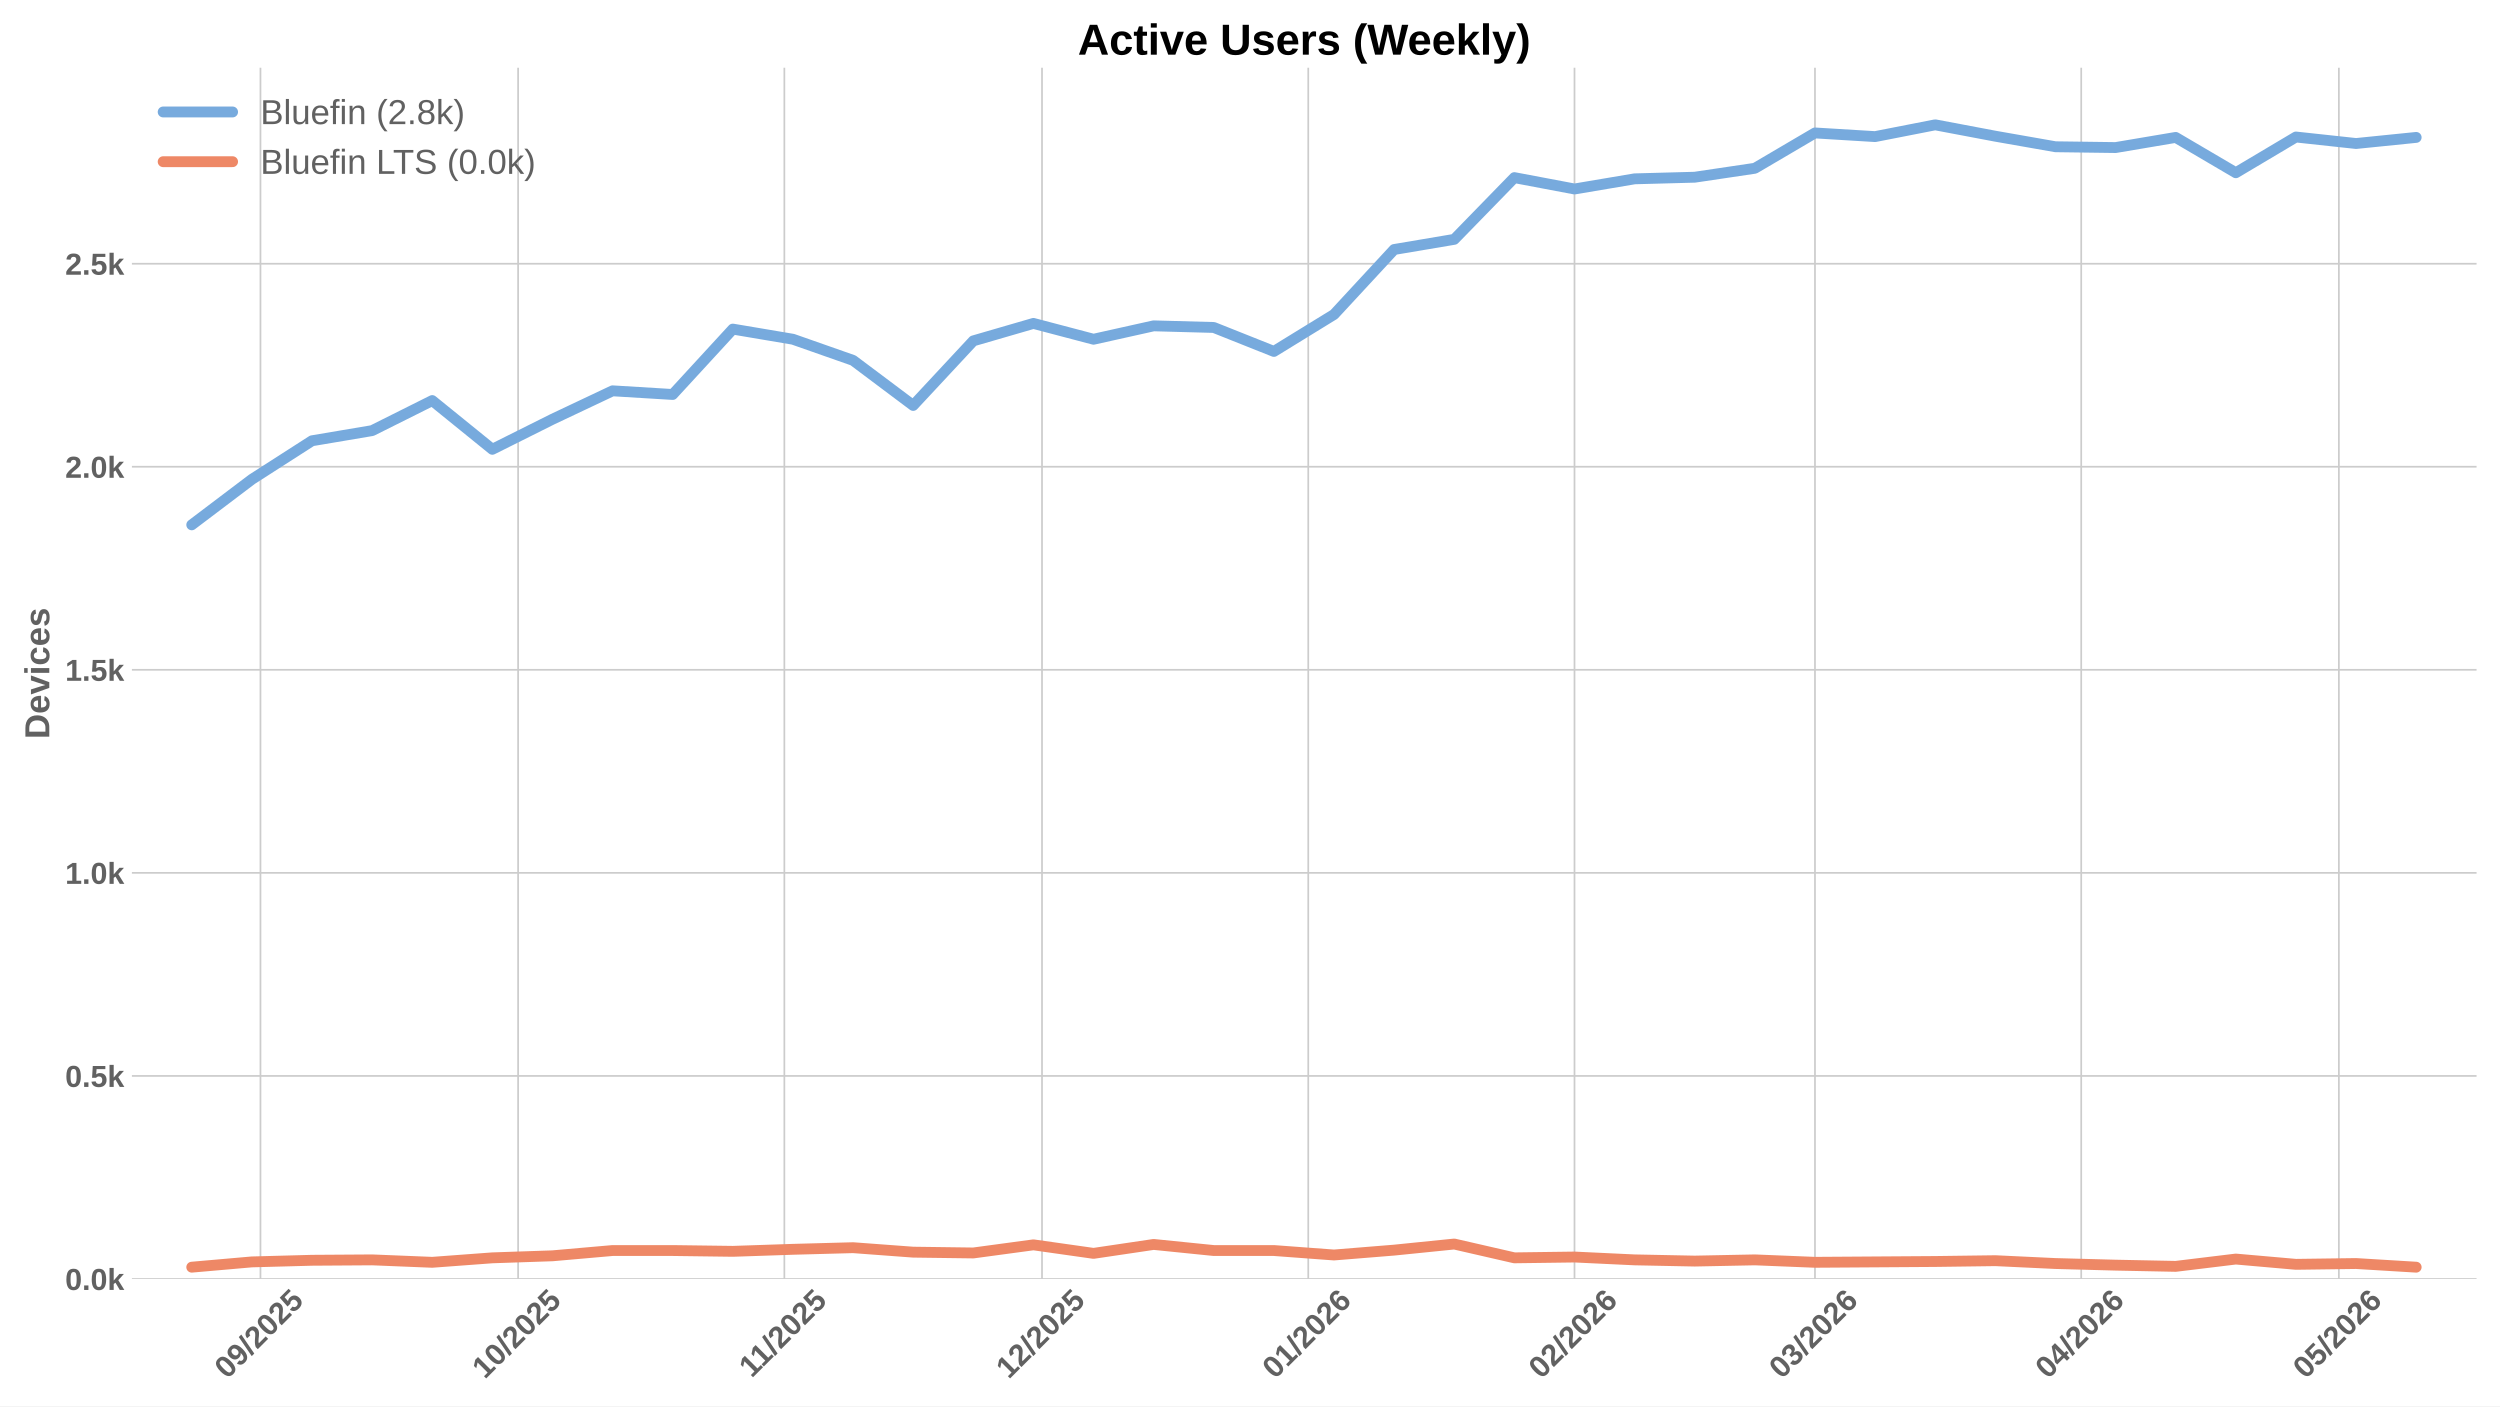
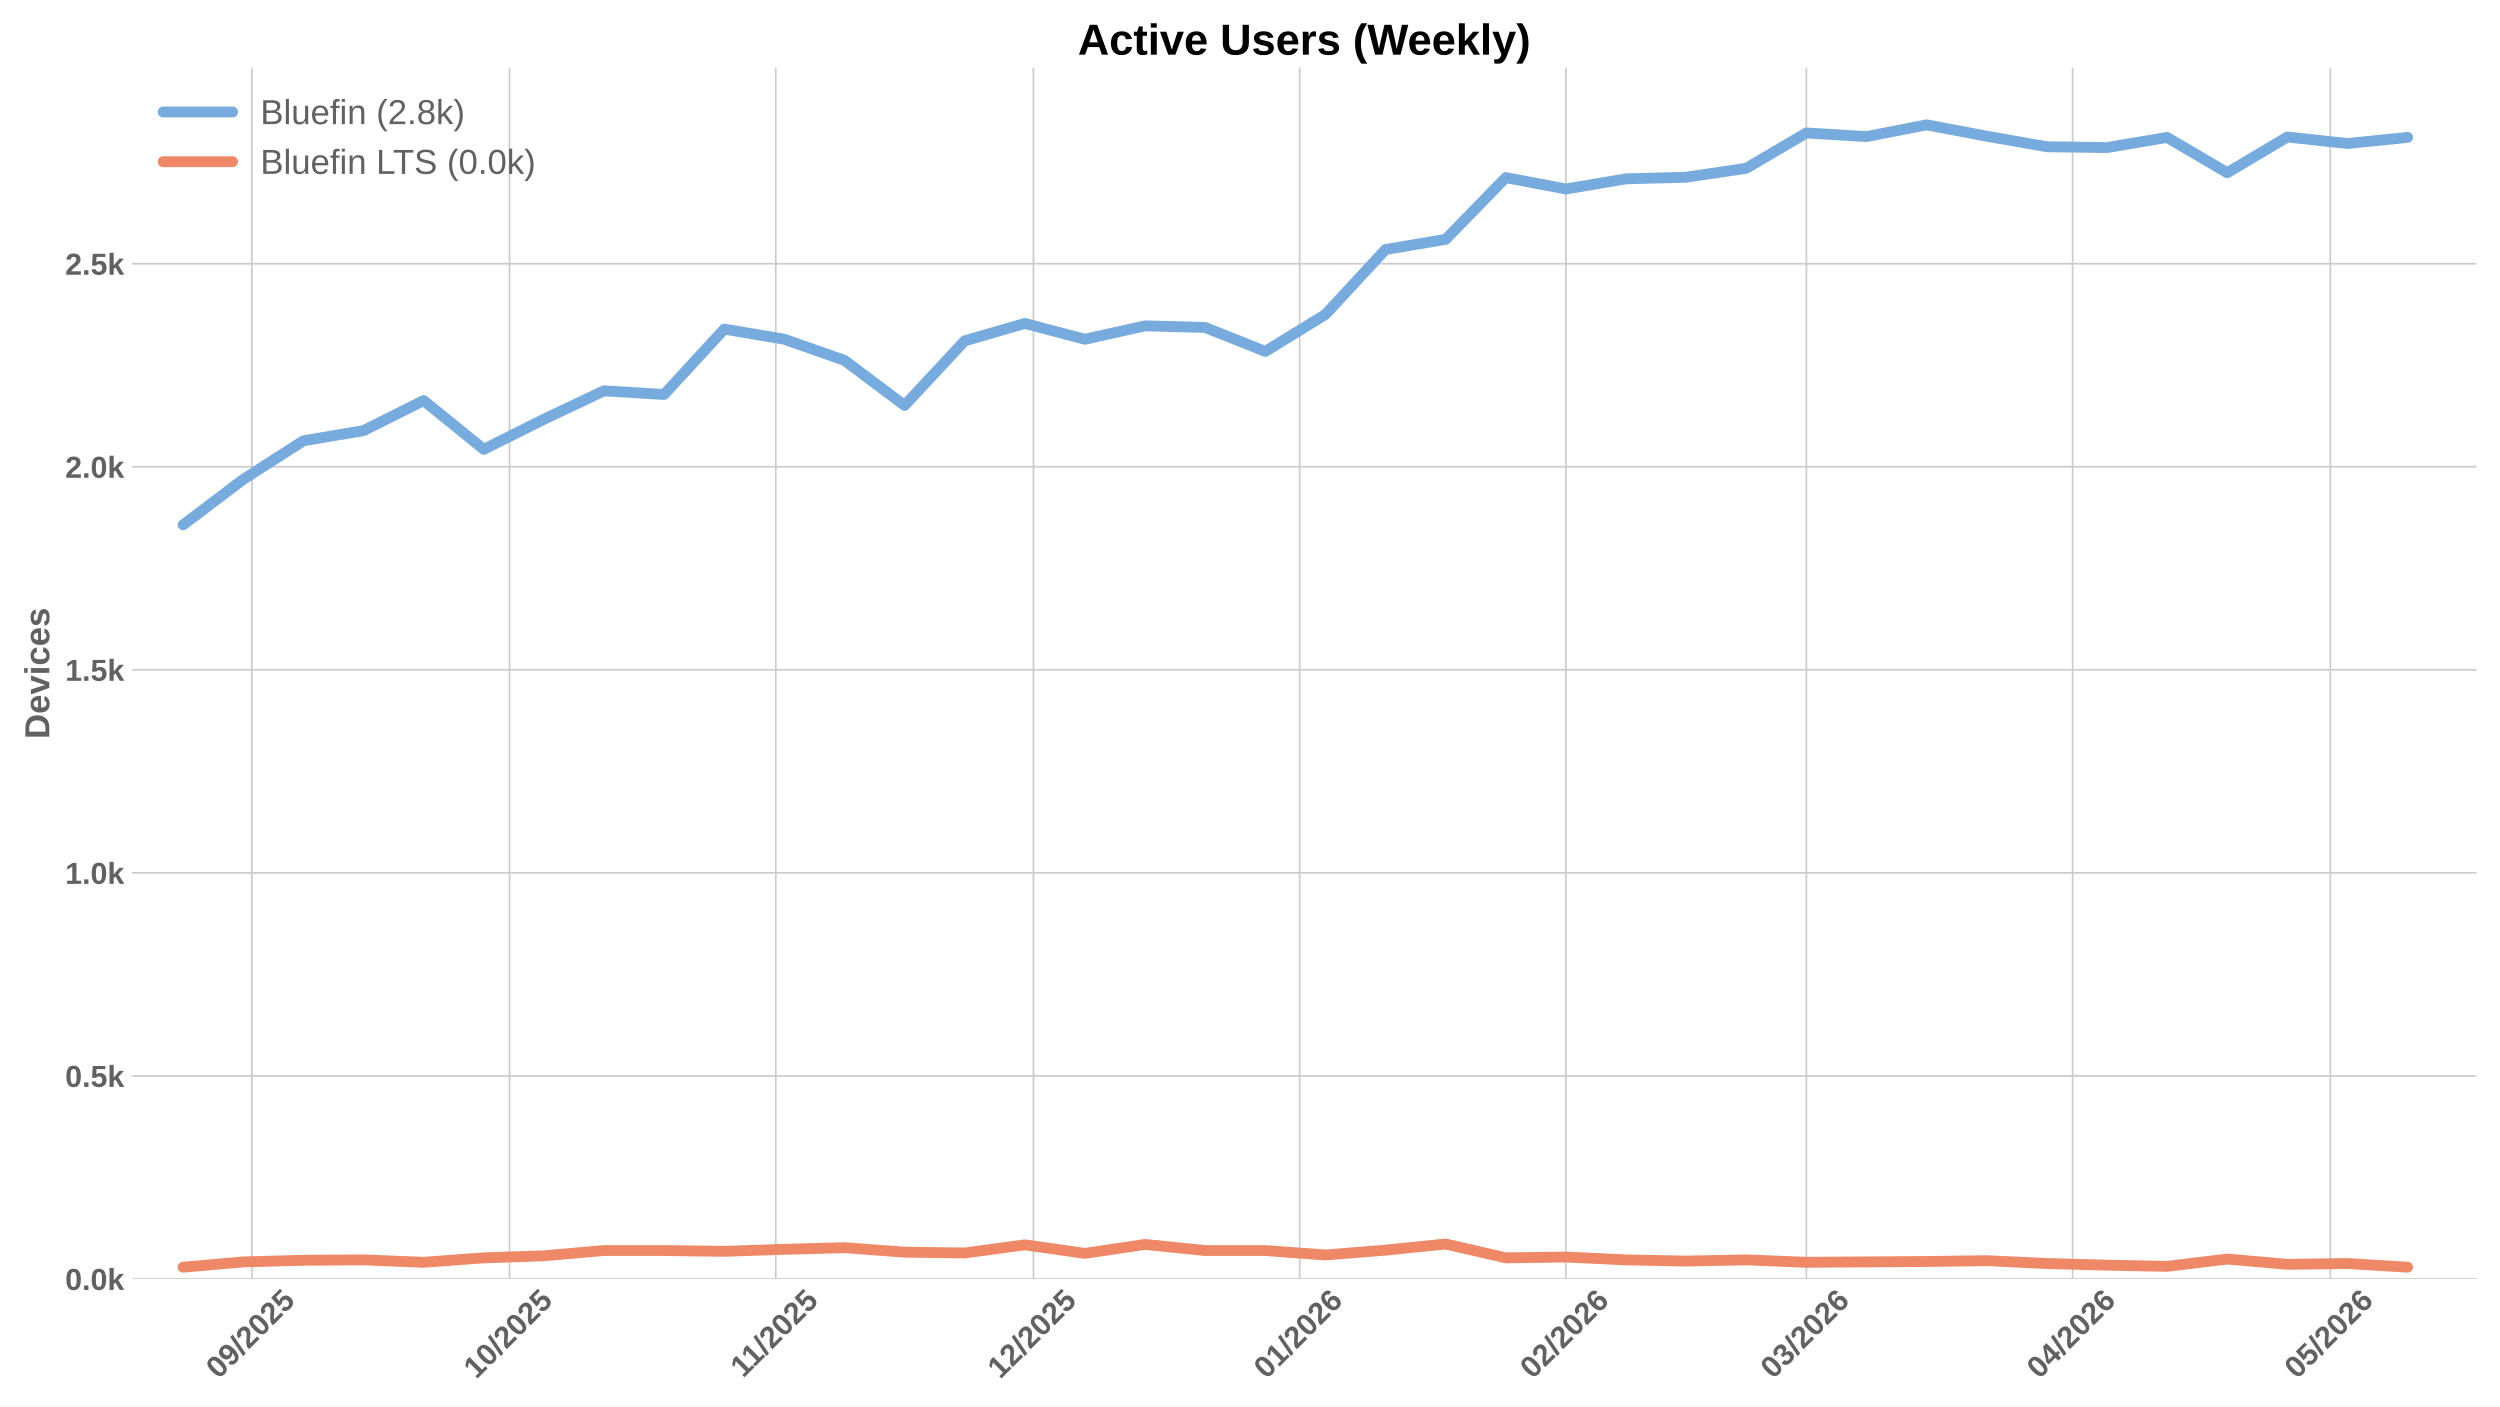
<svg xmlns="http://www.w3.org/2000/svg" xmlns:xlink="http://www.w3.org/1999/xlink" width="1152pt" height="648pt" viewBox="0 0 1152 648" version="1.1">
  <defs>
    <style type="text/css">*{stroke-linejoin: round; stroke-linecap: butt}</style>
  </defs>
  <g id="figure_1">
    <g id="patch_1">
      <path d="M 0 648  L 1152 648  L 1152 0  L 0 0  z " style="fill: #ffffff" />
    </g>
    <g id="axes_1">
      <g id="patch_2">
        <path d="M 60.78 589.343  L 1141.2 589.343  L 1141.2 31.2  L 60.78 31.2  z " style="fill: #ffffff" />
      </g>
      <g id="matplotlib.axis_1">
        <g id="xtick_1">
          <g id="line2d_1">
-             <path d="M 120.018 589.343  L 120.018 31.2  " clip-path="url(#p041d162843)" style="fill: none; stroke: #cccccc; stroke-width: 0.8; stroke-linecap: round" />
+             <path d="M 116.059 589.343  L 116.059 31.2  " clip-path="url(#p33d9f0660b)" style="fill: none; stroke: #cccccc; stroke-width: 0.8; stroke-linecap: round" />
          </g>
          <g id="line2d_2" />
          <g id="text_1">
-             <g style="fill: #616161" transform="translate(104.6873 635.7977) rotate(-45) scale(0.14 -0.14)">
+             <g style="fill: #616161" transform="translate(100.7287 635.7977) rotate(-45) scale(0.14 -0.14)">
              <defs>
                <path id="LiberationSans-Bold-30" d="M 3297 2203  Q 3297 1088 2914 512  Q 2531 -63 1766 -63  Q 253 -63 253 2203  Q 253 2994 418 3494  Q 584 3994 915 4231  Q 1247 4469 1791 4469  Q 2572 4469 2934 3903  Q 3297 3338 3297 2203  z M 2416 2203  Q 2416 2813 2356 3150  Q 2297 3488 2165 3634  Q 2034 3781 1784 3781  Q 1519 3781 1383 3632  Q 1247 3484 1189 3148  Q 1131 2813 1131 2203  Q 1131 1600 1192 1261  Q 1253 922 1386 775  Q 1519 628 1772 628  Q 2022 628 2158 783  Q 2294 938 2355 1278  Q 2416 1619 2416 2203  z " transform="scale(0.015625)" />
                <path id="LiberationSans-Bold-39" d="M 3322 2272  Q 3322 1100 2894 518  Q 2466 -63 1678 -63  Q 1097 -63 767 185  Q 438 434 300 972  L 1125 1088  Q 1247 628 1688 628  Q 2056 628 2254 981  Q 2453 1334 2459 2028  Q 2341 1794 2070 1661  Q 1800 1528 1488 1528  Q 906 1528 564 1923  Q 222 2319 222 2994  Q 222 3688 623 4078  Q 1025 4469 1759 4469  Q 2550 4469 2936 3920  Q 3322 3372 3322 2272  z M 2394 2888  Q 2394 3297 2214 3539  Q 2034 3781 1738 3781  Q 1447 3781 1280 3570  Q 1113 3359 1113 2988  Q 1113 2622 1278 2401  Q 1444 2181 1741 2181  Q 2022 2181 2208 2373  Q 2394 2566 2394 2888  z " transform="scale(0.015625)" />
                <path id="LiberationSans-Bold-2f" d="M 63 -128  L 972 4638  L 1716 4638  L 822 -128  L 63 -128  z " transform="scale(0.015625)" />
                <path id="LiberationSans-Bold-32" d="M 222 0  L 222 609  Q 394 988 711 1347  Q 1028 1706 1509 2097  Q 1972 2472 2158 2715  Q 2344 2959 2344 3194  Q 2344 3769 1766 3769  Q 1484 3769 1336 3617  Q 1188 3466 1144 3163  L 259 3213  Q 334 3825 717 4147  Q 1100 4469 1759 4469  Q 2472 4469 2853 4144  Q 3234 3819 3234 3231  Q 3234 2922 3112 2672  Q 2991 2422 2800 2211  Q 2609 2000 2376 1815  Q 2144 1631 1925 1456  Q 1706 1281 1526 1103  Q 1347 925 1259 722  L 3303 722  L 3303 0  L 222 0  z " transform="scale(0.015625)" />
                <path id="LiberationSans-Bold-35" d="M 3381 1466  Q 3381 766 2945 351  Q 2509 -63 1750 -63  Q 1088 -63 689 235  Q 291 534 197 1100  L 1075 1172  Q 1144 891 1319 762  Q 1494 634 1759 634  Q 2088 634 2283 843  Q 2478 1053 2478 1447  Q 2478 1794 2293 2001  Q 2109 2209 1778 2209  Q 1413 2209 1181 1925  L 325 1925  L 478 4403  L 3125 4403  L 3125 3750  L 1275 3750  L 1203 2638  Q 1522 2919 2000 2919  Q 2628 2919 3004 2528  Q 3381 2138 3381 1466  z " transform="scale(0.015625)" />
              </defs>
              <use xlink:href="#LiberationSans-Bold-30" />
              <use xlink:href="#LiberationSans-Bold-39" transform="translate(55.61523 0)" />
              <use xlink:href="#LiberationSans-Bold-2f" transform="translate(111.2305 0)" />
              <use xlink:href="#LiberationSans-Bold-32" transform="translate(139.0137 0)" />
              <use xlink:href="#LiberationSans-Bold-30" transform="translate(194.6289 0)" />
              <use xlink:href="#LiberationSans-Bold-32" transform="translate(250.2441 0)" />
              <use xlink:href="#LiberationSans-Bold-35" transform="translate(305.8594 0)" />
            </g>
          </g>
        </g>
        <g id="xtick_2">
          <g id="line2d_3">
-             <path d="M 238.745 589.343  L 238.745 31.2  " clip-path="url(#p041d162843)" style="fill: none; stroke: #cccccc; stroke-width: 0.8; stroke-linecap: round" />
+             <path d="M 234.786 589.343  L 234.786 31.2  " clip-path="url(#p33d9f0660b)" style="fill: none; stroke: #cccccc; stroke-width: 0.8; stroke-linecap: round" />
          </g>
          <g id="line2d_4" />
          <g id="text_2">
-             <g style="fill: #616161" transform="translate(223.4148 635.7977) rotate(-45) scale(0.14 -0.14)">
+             <g style="fill: #616161" transform="translate(219.4562 635.7977) rotate(-45) scale(0.14 -0.14)">
              <defs>
                <path id="LiberationSans-Bold-31" d="M 403 0  L 403 653  L 1494 653  L 1494 3656  L 438 2997  L 438 3688  L 1541 4403  L 2372 4403  L 2372 653  L 3381 653  L 3381 0  L 403 0  z " transform="scale(0.015625)" />
              </defs>
              <use xlink:href="#LiberationSans-Bold-31" />
              <use xlink:href="#LiberationSans-Bold-30" transform="translate(55.61523 0)" />
              <use xlink:href="#LiberationSans-Bold-2f" transform="translate(111.2305 0)" />
              <use xlink:href="#LiberationSans-Bold-32" transform="translate(139.0137 0)" />
              <use xlink:href="#LiberationSans-Bold-30" transform="translate(194.6289 0)" />
              <use xlink:href="#LiberationSans-Bold-32" transform="translate(250.2441 0)" />
              <use xlink:href="#LiberationSans-Bold-35" transform="translate(305.8594 0)" />
            </g>
          </g>
        </g>
        <g id="xtick_3">
          <g id="line2d_5">
-             <path d="M 361.43 589.343  L 361.43 31.2  " clip-path="url(#p041d162843)" style="fill: none; stroke: #cccccc; stroke-width: 0.8; stroke-linecap: round" />
+             <path d="M 357.472 589.343  L 357.472 31.2  " clip-path="url(#p33d9f0660b)" style="fill: none; stroke: #cccccc; stroke-width: 0.8; stroke-linecap: round" />
          </g>
          <g id="line2d_6" />
          <g id="text_3">
-             <g style="fill: #616161" transform="translate(346.3721 635.2532) rotate(-45) scale(0.14 -0.14)">
+             <g style="fill: #616161" transform="translate(342.4135 635.2532) rotate(-45) scale(0.14 -0.14)">
              <use xlink:href="#LiberationSans-Bold-31" />
              <use xlink:href="#LiberationSans-Bold-31" transform="translate(50.11523 0)" />
              <use xlink:href="#LiberationSans-Bold-2f" transform="translate(105.7305 0)" />
              <use xlink:href="#LiberationSans-Bold-32" transform="translate(133.5137 0)" />
              <use xlink:href="#LiberationSans-Bold-30" transform="translate(189.1289 0)" />
              <use xlink:href="#LiberationSans-Bold-32" transform="translate(244.7441 0)" />
              <use xlink:href="#LiberationSans-Bold-35" transform="translate(300.3594 0)" />
            </g>
          </g>
        </g>
        <g id="xtick_4">
          <g id="line2d_7">
-             <path d="M 480.158 589.343  L 480.158 31.2  " clip-path="url(#p041d162843)" style="fill: none; stroke: #cccccc; stroke-width: 0.8; stroke-linecap: round" />
+             <path d="M 476.199 589.343  L 476.199 31.2  " clip-path="url(#p33d9f0660b)" style="fill: none; stroke: #cccccc; stroke-width: 0.8; stroke-linecap: round" />
          </g>
          <g id="line2d_8" />
          <g id="text_4">
-             <g style="fill: #616161" transform="translate(464.8273 635.7977) rotate(-45) scale(0.14 -0.14)">
+             <g style="fill: #616161" transform="translate(460.8687 635.7977) rotate(-45) scale(0.14 -0.14)">
              <use xlink:href="#LiberationSans-Bold-31" />
              <use xlink:href="#LiberationSans-Bold-32" transform="translate(55.61523 0)" />
              <use xlink:href="#LiberationSans-Bold-2f" transform="translate(111.2305 0)" />
              <use xlink:href="#LiberationSans-Bold-32" transform="translate(139.0137 0)" />
              <use xlink:href="#LiberationSans-Bold-30" transform="translate(194.6289 0)" />
              <use xlink:href="#LiberationSans-Bold-32" transform="translate(250.2441 0)" />
              <use xlink:href="#LiberationSans-Bold-35" transform="translate(305.8594 0)" />
            </g>
          </g>
        </g>
        <g id="xtick_5">
          <g id="line2d_9">
-             <path d="M 602.843 589.343  L 602.843 31.2  " clip-path="url(#p041d162843)" style="fill: none; stroke: #cccccc; stroke-width: 0.8; stroke-linecap: round" />
+             <path d="M 598.884 589.343  L 598.884 31.2  " clip-path="url(#p33d9f0660b)" style="fill: none; stroke: #cccccc; stroke-width: 0.8; stroke-linecap: round" />
          </g>
          <g id="line2d_10" />
          <g id="text_5">
-             <g style="fill: #616161" transform="translate(587.5124 635.7977) rotate(-45) scale(0.14 -0.14)">
+             <g style="fill: #616161" transform="translate(583.5538 635.7977) rotate(-45) scale(0.14 -0.14)">
              <defs>
                <path id="LiberationSans-Bold-36" d="M 3328 1441  Q 3328 738 2934 337  Q 2541 -63 1847 -63  Q 1069 -63 651 482  Q 234 1028 234 2100  Q 234 3278 657 3873  Q 1081 4469 1869 4469  Q 2428 4469 2751 4222  Q 3075 3975 3209 3456  L 2381 3341  Q 2263 3775 1850 3775  Q 1497 3775 1295 3422  Q 1094 3069 1094 2350  Q 1234 2584 1484 2709  Q 1734 2834 2050 2834  Q 2641 2834 2984 2459  Q 3328 2084 3328 1441  z M 2447 1416  Q 2447 1791 2273 1989  Q 2100 2188 1797 2188  Q 1506 2188 1331 2002  Q 1156 1816 1156 1509  Q 1156 1125 1339 873  Q 1522 622 1819 622  Q 2116 622 2281 833  Q 2447 1044 2447 1416  z " transform="scale(0.015625)" />
              </defs>
              <use xlink:href="#LiberationSans-Bold-30" />
              <use xlink:href="#LiberationSans-Bold-31" transform="translate(55.61523 0)" />
              <use xlink:href="#LiberationSans-Bold-2f" transform="translate(111.2305 0)" />
              <use xlink:href="#LiberationSans-Bold-32" transform="translate(139.0137 0)" />
              <use xlink:href="#LiberationSans-Bold-30" transform="translate(194.6289 0)" />
              <use xlink:href="#LiberationSans-Bold-32" transform="translate(250.2441 0)" />
              <use xlink:href="#LiberationSans-Bold-36" transform="translate(305.8594 0)" />
            </g>
          </g>
        </g>
        <g id="xtick_6">
          <g id="line2d_11">
-             <path d="M 725.528 589.343  L 725.528 31.2  " clip-path="url(#p041d162843)" style="fill: none; stroke: #cccccc; stroke-width: 0.8; stroke-linecap: round" />
+             <path d="M 721.569 589.343  L 721.569 31.2  " clip-path="url(#p33d9f0660b)" style="fill: none; stroke: #cccccc; stroke-width: 0.8; stroke-linecap: round" />
          </g>
          <g id="line2d_12" />
          <g id="text_6">
-             <g style="fill: #616161" transform="translate(710.1974 635.7977) rotate(-45) scale(0.14 -0.14)">
+             <g style="fill: #616161" transform="translate(706.2388 635.7977) rotate(-45) scale(0.14 -0.14)">
              <use xlink:href="#LiberationSans-Bold-30" />
              <use xlink:href="#LiberationSans-Bold-32" transform="translate(55.61523 0)" />
              <use xlink:href="#LiberationSans-Bold-2f" transform="translate(111.2305 0)" />
              <use xlink:href="#LiberationSans-Bold-32" transform="translate(139.0137 0)" />
              <use xlink:href="#LiberationSans-Bold-30" transform="translate(194.6289 0)" />
              <use xlink:href="#LiberationSans-Bold-32" transform="translate(250.2441 0)" />
              <use xlink:href="#LiberationSans-Bold-36" transform="translate(305.8594 0)" />
            </g>
          </g>
        </g>
        <g id="xtick_7">
          <g id="line2d_13">
-             <path d="M 836.34 589.343  L 836.34 31.2  " clip-path="url(#p041d162843)" style="fill: none; stroke: #cccccc; stroke-width: 0.8; stroke-linecap: round" />
+             <path d="M 832.381 589.343  L 832.381 31.2  " clip-path="url(#p33d9f0660b)" style="fill: none; stroke: #cccccc; stroke-width: 0.8; stroke-linecap: round" />
          </g>
          <g id="line2d_14" />
          <g id="text_7">
-             <g style="fill: #616161" transform="translate(821.0097 635.7977) rotate(-45) scale(0.14 -0.14)">
+             <g style="fill: #616161" transform="translate(817.0511 635.7977) rotate(-45) scale(0.14 -0.14)">
              <defs>
                <path id="LiberationSans-Bold-33" d="M 3328 1222  Q 3328 603 2922 265  Q 2516 -72 1766 -72  Q 1056 -72 637 254  Q 219 581 147 1197  L 1041 1275  Q 1125 641 1763 641  Q 2078 641 2253 797  Q 2428 953 2428 1275  Q 2428 1569 2215 1725  Q 2003 1881 1584 1881  L 1278 1881  L 1278 2591  L 1566 2591  Q 1944 2591 2134 2745  Q 2325 2900 2325 3188  Q 2325 3459 2173 3614  Q 2022 3769 1731 3769  Q 1459 3769 1292 3619  Q 1125 3469 1100 3194  L 222 3256  Q 291 3825 694 4147  Q 1097 4469 1747 4469  Q 2438 4469 2827 4158  Q 3216 3847 3216 3297  Q 3216 2884 2973 2618  Q 2731 2353 2275 2266  L 2275 2253  Q 2781 2194 3054 1920  Q 3328 1647 3328 1222  z " transform="scale(0.015625)" />
              </defs>
              <use xlink:href="#LiberationSans-Bold-30" />
              <use xlink:href="#LiberationSans-Bold-33" transform="translate(55.61523 0)" />
              <use xlink:href="#LiberationSans-Bold-2f" transform="translate(111.2305 0)" />
              <use xlink:href="#LiberationSans-Bold-32" transform="translate(139.0137 0)" />
              <use xlink:href="#LiberationSans-Bold-30" transform="translate(194.6289 0)" />
              <use xlink:href="#LiberationSans-Bold-32" transform="translate(250.2441 0)" />
              <use xlink:href="#LiberationSans-Bold-36" transform="translate(305.8594 0)" />
            </g>
          </g>
        </g>
        <g id="xtick_8">
          <g id="line2d_15">
-             <path d="M 959.025 589.343  L 959.025 31.2  " clip-path="url(#p041d162843)" style="fill: none; stroke: #cccccc; stroke-width: 0.8; stroke-linecap: round" />
+             <path d="M 955.066 589.343  L 955.066 31.2  " clip-path="url(#p33d9f0660b)" style="fill: none; stroke: #cccccc; stroke-width: 0.8; stroke-linecap: round" />
          </g>
          <g id="line2d_16" />
          <g id="text_8">
-             <g style="fill: #616161" transform="translate(943.6948 635.7977) rotate(-45) scale(0.14 -0.14)">
+             <g style="fill: #616161" transform="translate(939.7362 635.7977) rotate(-45) scale(0.14 -0.14)">
              <defs>
                <path id="LiberationSans-Bold-34" d="M 2938 897  L 2938 0  L 2100 0  L 2100 897  L 97 897  L 97 1556  L 1956 4403  L 2938 4403  L 2938 1550  L 3525 1550  L 3525 897  L 2938 897  z M 2100 2991  Q 2100 3159 2111 3356  Q 2122 3553 2128 3609  Q 2047 3434 1834 3103  L 813 1550  L 2100 1550  L 2100 2991  z " transform="scale(0.015625)" />
              </defs>
              <use xlink:href="#LiberationSans-Bold-30" />
              <use xlink:href="#LiberationSans-Bold-34" transform="translate(55.61523 0)" />
              <use xlink:href="#LiberationSans-Bold-2f" transform="translate(111.2305 0)" />
              <use xlink:href="#LiberationSans-Bold-32" transform="translate(139.0137 0)" />
              <use xlink:href="#LiberationSans-Bold-30" transform="translate(194.6289 0)" />
              <use xlink:href="#LiberationSans-Bold-32" transform="translate(250.2441 0)" />
              <use xlink:href="#LiberationSans-Bold-36" transform="translate(305.8594 0)" />
            </g>
          </g>
        </g>
        <g id="xtick_9">
          <g id="line2d_17">
-             <path d="M 1077.753 589.343  L 1077.753 31.2  " clip-path="url(#p041d162843)" style="fill: none; stroke: #cccccc; stroke-width: 0.8; stroke-linecap: round" />
+             <path d="M 1073.794 589.343  L 1073.794 31.2  " clip-path="url(#p33d9f0660b)" style="fill: none; stroke: #cccccc; stroke-width: 0.8; stroke-linecap: round" />
          </g>
          <g id="line2d_18" />
          <g id="text_9">
-             <g style="fill: #616161" transform="translate(1062.422 635.7977) rotate(-45) scale(0.14 -0.14)">
+             <g style="fill: #616161" transform="translate(1058.464 635.7977) rotate(-45) scale(0.14 -0.14)">
              <use xlink:href="#LiberationSans-Bold-30" />
              <use xlink:href="#LiberationSans-Bold-35" transform="translate(55.61523 0)" />
              <use xlink:href="#LiberationSans-Bold-2f" transform="translate(111.2305 0)" />
              <use xlink:href="#LiberationSans-Bold-32" transform="translate(139.0137 0)" />
              <use xlink:href="#LiberationSans-Bold-30" transform="translate(194.6289 0)" />
              <use xlink:href="#LiberationSans-Bold-32" transform="translate(250.2441 0)" />
              <use xlink:href="#LiberationSans-Bold-36" transform="translate(305.8594 0)" />
            </g>
          </g>
        </g>
      </g>
      <g id="matplotlib.axis_2">
        <g id="ytick_1">
          <g id="line2d_19">
-             <path d="M 60.78 589.343  L 1141.2 589.343  " clip-path="url(#p041d162843)" style="fill: none; stroke: #cccccc; stroke-width: 0.8; stroke-linecap: round" />
+             <path d="M 60.78 589.343  L 1141.2 589.343  " clip-path="url(#p33d9f0660b)" style="fill: none; stroke: #cccccc; stroke-width: 0.8; stroke-linecap: round" />
          </g>
          <g id="line2d_20" />
          <g id="text_10">
            <g style="fill: #616161" transform="translate(30.03469 594.416) scale(0.14 -0.14)">
              <defs>
                <path id="LiberationSans-Bold-2e" d="M 434 0  L 434 953  L 1338 953  L 1338 0  L 434 0  z " transform="scale(0.015625)" />
                <path id="LiberationSans-Bold-6b" d="M 2606 0  L 1703 1531  L 1325 1269  L 1325 0  L 447 0  L 447 4638  L 1325 4638  L 1325 1981  L 2531 3381  L 3475 3381  L 2288 2063  L 3566 0  L 2606 0  z " transform="scale(0.015625)" />
              </defs>
              <use xlink:href="#LiberationSans-Bold-30" />
              <use xlink:href="#LiberationSans-Bold-2e" transform="translate(55.61523 0)" />
              <use xlink:href="#LiberationSans-Bold-30" transform="translate(83.39844 0)" />
              <use xlink:href="#LiberationSans-Bold-6b" transform="translate(139.0137 0)" />
            </g>
          </g>
        </g>
        <g id="ytick_2">
          <g id="line2d_21">
-             <path d="M 60.78 495.778  L 1141.2 495.778  " clip-path="url(#p041d162843)" style="fill: none; stroke: #cccccc; stroke-width: 0.8; stroke-linecap: round" />
+             <path d="M 60.78 495.778  L 1141.2 495.778  " clip-path="url(#p33d9f0660b)" style="fill: none; stroke: #cccccc; stroke-width: 0.8; stroke-linecap: round" />
          </g>
          <g id="line2d_22" />
          <g id="text_11">
            <g style="fill: #616161" transform="translate(30.03469 500.851) scale(0.14 -0.14)">
              <use xlink:href="#LiberationSans-Bold-30" />
              <use xlink:href="#LiberationSans-Bold-2e" transform="translate(55.61523 0)" />
              <use xlink:href="#LiberationSans-Bold-35" transform="translate(83.39844 0)" />
              <use xlink:href="#LiberationSans-Bold-6b" transform="translate(139.0137 0)" />
            </g>
          </g>
        </g>
        <g id="ytick_3">
          <g id="line2d_23">
-             <path d="M 60.78 402.213  L 1141.2 402.213  " clip-path="url(#p041d162843)" style="fill: none; stroke: #cccccc; stroke-width: 0.8; stroke-linecap: round" />
+             <path d="M 60.78 402.213  L 1141.2 402.213  " clip-path="url(#p33d9f0660b)" style="fill: none; stroke: #cccccc; stroke-width: 0.8; stroke-linecap: round" />
          </g>
          <g id="line2d_24" />
          <g id="text_12">
            <g style="fill: #616161" transform="translate(30.03469 407.286) scale(0.14 -0.14)">
              <use xlink:href="#LiberationSans-Bold-31" />
              <use xlink:href="#LiberationSans-Bold-2e" transform="translate(55.61523 0)" />
              <use xlink:href="#LiberationSans-Bold-30" transform="translate(83.39844 0)" />
              <use xlink:href="#LiberationSans-Bold-6b" transform="translate(139.0137 0)" />
            </g>
          </g>
        </g>
        <g id="ytick_4">
          <g id="line2d_25">
-             <path d="M 60.78 308.648  L 1141.2 308.648  " clip-path="url(#p041d162843)" style="fill: none; stroke: #cccccc; stroke-width: 0.8; stroke-linecap: round" />
+             <path d="M 60.78 308.648  L 1141.2 308.648  " clip-path="url(#p33d9f0660b)" style="fill: none; stroke: #cccccc; stroke-width: 0.8; stroke-linecap: round" />
          </g>
          <g id="line2d_26" />
          <g id="text_13">
            <g style="fill: #616161" transform="translate(30.03469 313.7211) scale(0.14 -0.14)">
              <use xlink:href="#LiberationSans-Bold-31" />
              <use xlink:href="#LiberationSans-Bold-2e" transform="translate(55.61523 0)" />
              <use xlink:href="#LiberationSans-Bold-35" transform="translate(83.39844 0)" />
              <use xlink:href="#LiberationSans-Bold-6b" transform="translate(139.0137 0)" />
            </g>
          </g>
        </g>
        <g id="ytick_5">
          <g id="line2d_27">
-             <path d="M 60.78 215.083  L 1141.2 215.083  " clip-path="url(#p041d162843)" style="fill: none; stroke: #cccccc; stroke-width: 0.8; stroke-linecap: round" />
+             <path d="M 60.78 215.083  L 1141.2 215.083  " clip-path="url(#p33d9f0660b)" style="fill: none; stroke: #cccccc; stroke-width: 0.8; stroke-linecap: round" />
          </g>
          <g id="line2d_28" />
          <g id="text_14">
            <g style="fill: #616161" transform="translate(30.03469 220.1561) scale(0.14 -0.14)">
              <use xlink:href="#LiberationSans-Bold-32" />
              <use xlink:href="#LiberationSans-Bold-2e" transform="translate(55.61523 0)" />
              <use xlink:href="#LiberationSans-Bold-30" transform="translate(83.39844 0)" />
              <use xlink:href="#LiberationSans-Bold-6b" transform="translate(139.0137 0)" />
            </g>
          </g>
        </g>
        <g id="ytick_6">
          <g id="line2d_29">
-             <path d="M 60.78 121.518  L 1141.2 121.518  " clip-path="url(#p041d162843)" style="fill: none; stroke: #cccccc; stroke-width: 0.8; stroke-linecap: round" />
+             <path d="M 60.78 121.518  L 1141.2 121.518  " clip-path="url(#p33d9f0660b)" style="fill: none; stroke: #cccccc; stroke-width: 0.8; stroke-linecap: round" />
          </g>
          <g id="line2d_30" />
          <g id="text_15">
            <g style="fill: #616161" transform="translate(30.03469 126.5911) scale(0.14 -0.14)">
              <use xlink:href="#LiberationSans-Bold-32" />
              <use xlink:href="#LiberationSans-Bold-2e" transform="translate(55.61523 0)" />
              <use xlink:href="#LiberationSans-Bold-35" transform="translate(83.39844 0)" />
              <use xlink:href="#LiberationSans-Bold-6b" transform="translate(139.0137 0)" />
            </g>
          </g>
        </g>
        <g id="text_16">
          <g style="fill: #616161" transform="translate(22.71469 340.5153) rotate(-90) scale(0.16 -0.16)">
            <defs>
              <path id="LiberationSans-Bold-44" d="M 4353 2234  Q 4353 1553 4086 1045  Q 3819 538 3330 269  Q 2841 0 2209 0  L 428 0  L 428 4403  L 2022 4403  Q 3134 4403 3743 3842  Q 4353 3281 4353 2234  z M 3425 2234  Q 3425 2944 3056 3317  Q 2688 3691 2003 3691  L 1350 3691  L 1350 713  L 2131 713  Q 2725 713 3075 1122  Q 3425 1531 3425 2234  z " transform="scale(0.015625)" />
              <path id="LiberationSans-Bold-65" d="M 1831 -63  Q 1069 -63 659 389  Q 250 841 250 1706  Q 250 2544 665 2994  Q 1081 3444 1844 3444  Q 2572 3444 2956 2961  Q 3341 2478 3341 1547  L 3341 1522  L 1172 1522  Q 1172 1028 1355 776  Q 1538 525 1875 525  Q 2341 525 2463 928  L 3291 856  Q 2931 -63 1831 -63  z M 1831 2891  Q 1522 2891 1355 2675  Q 1188 2459 1178 2072  L 2491 2072  Q 2466 2481 2294 2686  Q 2122 2891 1831 2891  z " transform="scale(0.015625)" />
              <path id="LiberationSans-Bold-76" d="M 2284 0  L 1234 0  L 25 3381  L 953 3381  L 1544 1491  Q 1591 1334 1766 709  Q 1797 838 1894 1159  Q 1991 1481 2613 3381  L 3531 3381  L 2284 0  z " transform="scale(0.015625)" />
              <path id="LiberationSans-Bold-69" d="M 447 3991  L 447 4638  L 1325 4638  L 1325 3991  L 447 3991  z M 447 0  L 447 3381  L 1325 3381  L 1325 0  L 447 0  z " transform="scale(0.015625)" />
              <path id="LiberationSans-Bold-63" d="M 1856 -63  Q 1088 -63 669 395  Q 250 853 250 1672  Q 250 2509 672 2976  Q 1094 3444 1869 3444  Q 2466 3444 2856 3144  Q 3247 2844 3347 2316  L 2463 2272  Q 2425 2531 2275 2686  Q 2125 2841 1850 2841  Q 1172 2841 1172 1706  Q 1172 538 1863 538  Q 2113 538 2281 695  Q 2450 853 2491 1166  L 3372 1125  Q 3325 778 3123 506  Q 2922 234 2594 85  Q 2266 -63 1856 -63  z " transform="scale(0.015625)" />
              <path id="LiberationSans-Bold-73" d="M 3297 988  Q 3297 497 2895 217  Q 2494 -63 1784 -63  Q 1088 -63 717 157  Q 347 378 225 844  L 997 959  Q 1063 719 1223 619  Q 1384 519 1784 519  Q 2153 519 2322 612  Q 2491 706 2491 906  Q 2491 1069 2355 1164  Q 2219 1259 1894 1325  Q 1150 1472 890 1598  Q 631 1725 495 1926  Q 359 2128 359 2422  Q 359 2906 732 3176  Q 1106 3447 1791 3447  Q 2394 3447 2761 3212  Q 3128 2978 3219 2534  L 2441 2453  Q 2403 2659 2256 2761  Q 2109 2863 1791 2863  Q 1478 2863 1322 2783  Q 1166 2703 1166 2516  Q 1166 2369 1286 2283  Q 1406 2197 1691 2141  Q 2088 2059 2395 1973  Q 2703 1888 2889 1769  Q 3075 1650 3186 1464  Q 3297 1278 3297 988  z " transform="scale(0.015625)" />
            </defs>
            <use xlink:href="#LiberationSans-Bold-44" />
            <use xlink:href="#LiberationSans-Bold-65" transform="translate(72.2168 0)" />
            <use xlink:href="#LiberationSans-Bold-76" transform="translate(127.832 0)" />
            <use xlink:href="#LiberationSans-Bold-69" transform="translate(183.4473 0)" />
            <use xlink:href="#LiberationSans-Bold-63" transform="translate(211.2305 0)" />
            <use xlink:href="#LiberationSans-Bold-65" transform="translate(266.8457 0)" />
            <use xlink:href="#LiberationSans-Bold-73" transform="translate(322.4609 0)" />
          </g>
        </g>
      </g>
      <g id="line2d_31">
-         <path d="M 88.357 241.843  L 116.06 220.884  L 143.763 203.107  L 171.466 198.429  L 199.169 184.581  L 226.872 207.037  L 254.575 193.189  L 282.278 180.09  L 309.982 181.774  L 337.685 151.646  L 365.388 156.324  L 393.091 166.055  L 420.794 186.827  L 448.497 157.073  L 476.2 149.026  L 503.903 156.324  L 531.606 150.149  L 559.309 150.898  L 587.012 161.938  L 614.715 144.91  L 642.418 114.969  L 670.122 110.29  L 697.825 81.847  L 725.528 87.086  L 753.231 82.408  L 780.934 81.66  L 808.637 77.543  L 836.34 61.262  L 864.043 62.947  L 891.746 57.52  L 919.449 62.759  L 947.152 67.625  L 974.855 67.999  L 1002.558 63.321  L 1030.262 79.601  L 1057.965 63.134  L 1085.668 66.128  L 1113.371 63.321  " clip-path="url(#p041d162843)" style="fill: none; stroke: #77aadd; stroke-width: 5; stroke-linecap: round" />
+         <path d="M 84.398 241.843  L 112.101 220.884  L 139.805 203.107  L 167.508 198.429  L 195.211 184.581  L 222.914 207.037  L 250.617 193.189  L 278.32 180.09  L 306.023 181.774  L 333.726 151.646  L 361.429 156.324  L 389.132 166.055  L 416.835 186.827  L 444.538 157.073  L 472.241 149.026  L 499.945 156.324  L 527.648 150.149  L 555.351 150.898  L 583.054 161.938  L 610.757 144.91  L 638.46 114.969  L 666.163 110.29  L 693.866 81.847  L 721.569 87.086  L 749.272 82.408  L 776.975 81.66  L 804.678 77.543  L 832.381 61.262  L 860.085 62.947  L 887.788 57.52  L 915.491 62.759  L 943.194 67.625  L 970.897 67.999  L 998.6 63.321  L 1026.303 79.601  L 1054.006 63.134  L 1081.709 66.128  L 1109.412 63.321  " clip-path="url(#p33d9f0660b)" style="fill: none; stroke: #77aadd; stroke-width: 5; stroke-linecap: round" />
      </g>
      <g id="line2d_32">
-         <path d="M 88.357 583.916  L 116.06 581.484  L 143.763 580.735  L 171.466 580.548  L 199.169 581.671  L 226.872 579.612  L 254.575 578.677  L 282.278 576.244  L 309.982 576.244  L 337.685 576.618  L 365.388 575.683  L 393.091 574.934  L 420.794 576.993  L 448.497 577.367  L 476.2 573.624  L 503.903 577.554  L 531.606 573.437  L 559.309 576.244  L 587.012 576.244  L 614.715 578.303  L 642.418 576.057  L 670.122 573.25  L 697.825 579.612  L 725.528 579.238  L 753.231 580.548  L 780.934 581.109  L 808.637 580.548  L 836.34 581.671  L 864.043 581.484  L 891.746 581.297  L 919.449 580.922  L 947.152 582.232  L 974.855 582.981  L 1002.558 583.542  L 1030.262 580.174  L 1057.965 582.607  L 1085.668 582.232  L 1113.371 583.916  " clip-path="url(#p041d162843)" style="fill: none; stroke: #ee8866; stroke-width: 5; stroke-linecap: round" />
+         <path d="M 84.398 583.916  L 112.101 581.484  L 139.805 580.735  L 167.508 580.548  L 195.211 581.671  L 222.914 579.612  L 250.617 578.677  L 278.32 576.244  L 306.023 576.244  L 333.726 576.618  L 361.429 575.683  L 389.132 574.934  L 416.835 576.993  L 444.538 577.367  L 472.241 573.624  L 499.945 577.554  L 527.648 573.437  L 555.351 576.244  L 583.054 576.244  L 610.757 578.303  L 638.46 576.057  L 666.163 573.25  L 693.866 579.612  L 721.569 579.238  L 749.272 580.548  L 776.975 581.109  L 804.678 580.548  L 832.381 581.671  L 860.085 581.484  L 887.788 581.297  L 915.491 580.922  L 943.194 582.232  L 970.897 582.981  L 998.6 583.542  L 1026.303 580.174  L 1054.006 582.607  L 1081.709 582.232  L 1109.412 583.916  " clip-path="url(#p33d9f0660b)" style="fill: none; stroke: #ee8866; stroke-width: 5; stroke-linecap: round" />
      </g>
      <g id="patch_3">
        <path d="M 60.78 589.343  L 60.78 31.2  " style="fill: none" />
      </g>
      <g id="patch_4">
        <path d="M 1141.2 589.343  L 1141.2 31.2  " style="fill: none" />
      </g>
      <g id="patch_5">
        <path d="M 60.78 589.343  L 1141.2 589.343  " style="fill: none" />
      </g>
      <g id="patch_6">
        <path d="M 60.78 31.2  L 1141.2 31.2  " style="fill: none" />
      </g>
      <g id="text_17">
        <g transform="translate(496.6791 25.2) scale(0.2 -0.2)">
          <defs>
            <path id="LiberationSans-Bold-41" d="M 3541 0  L 3150 1125  L 1472 1125  L 1081 0  L 159 0  L 1766 4403  L 2853 4403  L 4453 0  L 3541 0  z M 2309 3725  L 2291 3656  Q 2259 3544 2215 3400  Q 2172 3256 1678 1819  L 2944 1819  L 2509 3084  L 2375 3509  L 2309 3725  z " transform="scale(0.015625)" />
            <path id="LiberationSans-Bold-74" d="M 1313 -56  Q 925 -56 715 155  Q 506 366 506 794  L 506 2788  L 78 2788  L 78 3381  L 550 3381  L 825 4175  L 1375 4175  L 1375 3381  L 2016 3381  L 2016 2788  L 1375 2788  L 1375 1031  Q 1375 784 1469 667  Q 1563 550 1759 550  Q 1863 550 2053 594  L 2053 50  Q 1728 -56 1313 -56  z " transform="scale(0.015625)" />
            <path id="LiberationSans-Bold-20" transform="scale(0.015625)" />
            <path id="LiberationSans-Bold-55" d="M 2259 -63  Q 1350 -63 867 381  Q 384 825 384 1650  L 384 4403  L 1306 4403  L 1306 1722  Q 1306 1200 1554 929  Q 1803 659 2284 659  Q 2778 659 3043 942  Q 3309 1225 3309 1753  L 3309 4403  L 4231 4403  L 4231 1697  Q 4231 859 3714 398  Q 3197 -63 2259 -63  z " transform="scale(0.015625)" />
            <path id="LiberationSans-Bold-72" d="M 447 0  L 447 2588  Q 447 2866 439 3052  Q 431 3238 422 3381  L 1259 3381  Q 1269 3325 1284 3039  Q 1300 2753 1300 2659  L 1313 2659  Q 1441 3016 1541 3161  Q 1641 3306 1778 3376  Q 1916 3447 2122 3447  Q 2291 3447 2394 3400  L 2394 2666  Q 2181 2713 2019 2713  Q 1691 2713 1508 2447  Q 1325 2181 1325 1659  L 1325 0  L 447 0  z " transform="scale(0.015625)" />
            <path id="LiberationSans-Bold-28" d="M 1247 -1328  Q 756 -622 537 81  Q 319 784 319 1659  Q 319 2531 537 3232  Q 756 3934 1247 4638  L 2125 4638  Q 1631 3925 1407 3219  Q 1184 2513 1184 1656  Q 1184 803 1406 101  Q 1628 -600 2125 -1328  L 1247 -1328  z " transform="scale(0.015625)" />
            <path id="LiberationSans-Bold-57" d="M 4897 0  L 3803 0  L 3206 2547  Q 3097 2997 3022 3488  Q 2947 3078 2900 2864  Q 2853 2650 2234 0  L 1141 0  L 6 4403  L 941 4403  L 1578 1559  L 1722 872  Q 1809 1306 1892 1701  Q 1975 2097 2516 4403  L 3547 4403  L 4103 2059  Q 4169 1797 4325 872  L 4403 1234  L 4569 1953  L 5100 4403  L 6034 4403  L 4897 0  z " transform="scale(0.015625)" />
            <path id="LiberationSans-Bold-6c" d="M 447 0  L 447 4638  L 1325 4638  L 1325 0  L 447 0  z " transform="scale(0.015625)" />
            <path id="LiberationSans-Bold-79" d="M 884 -1328  Q 569 -1328 331 -1288  L 331 -663  Q 497 -688 634 -688  Q 822 -688 945 -628  Q 1069 -569 1167 -431  Q 1266 -294 1388 34  L 50 3381  L 978 3381  L 1509 1797  Q 1634 1456 1825 753  L 1903 1050  L 2106 1784  L 2606 3381  L 3525 3381  L 2188 -178  Q 1919 -828 1630 -1078  Q 1341 -1328 884 -1328  z " transform="scale(0.015625)" />
            <path id="LiberationSans-Bold-29" d="M 6 -1328  Q 506 -597 726 101  Q 947 800 947 1656  Q 947 2516 722 3223  Q 497 3931 6 4638  L 884 4638  Q 1378 3928 1595 3225  Q 1813 2522 1813 1659  Q 1813 791 1595 87  Q 1378 -616 884 -1328  L 6 -1328  z " transform="scale(0.015625)" />
          </defs>
          <use xlink:href="#LiberationSans-Bold-41" />
          <use xlink:href="#LiberationSans-Bold-63" transform="translate(72.2168 0)" />
          <use xlink:href="#LiberationSans-Bold-74" transform="translate(127.832 0)" />
          <use xlink:href="#LiberationSans-Bold-69" transform="translate(161.1328 0)" />
          <use xlink:href="#LiberationSans-Bold-76" transform="translate(188.916 0)" />
          <use xlink:href="#LiberationSans-Bold-65" transform="translate(244.5312 0)" />
          <use xlink:href="#LiberationSans-Bold-20" transform="translate(300.1465 0)" />
          <use xlink:href="#LiberationSans-Bold-55" transform="translate(327.9297 0)" />
          <use xlink:href="#LiberationSans-Bold-73" transform="translate(400.1465 0)" />
          <use xlink:href="#LiberationSans-Bold-65" transform="translate(455.7617 0)" />
          <use xlink:href="#LiberationSans-Bold-72" transform="translate(511.377 0)" />
          <use xlink:href="#LiberationSans-Bold-73" transform="translate(550.293 0)" />
          <use xlink:href="#LiberationSans-Bold-20" transform="translate(605.9082 0)" />
          <use xlink:href="#LiberationSans-Bold-28" transform="translate(633.6914 0)" />
          <use xlink:href="#LiberationSans-Bold-57" transform="translate(666.9922 0)" />
          <use xlink:href="#LiberationSans-Bold-65" transform="translate(759.627 0)" />
          <use xlink:href="#LiberationSans-Bold-65" transform="translate(815.2422 0)" />
          <use xlink:href="#LiberationSans-Bold-6b" transform="translate(870.8574 0)" />
          <use xlink:href="#LiberationSans-Bold-6c" transform="translate(926.4727 0)" />
          <use xlink:href="#LiberationSans-Bold-79" transform="translate(954.2559 0)" />
          <use xlink:href="#LiberationSans-Bold-29" transform="translate(1009.871 0)" />
        </g>
      </g>
      <g id="legend_1">
        <g id="line2d_33">
          <path d="M 75.18 51.595  L 91.18 51.595  L 107.18 51.595  " style="fill: none; stroke: #77aadd; stroke-width: 5; stroke-linecap: round" />
        </g>
        <g id="text_18">
          <g style="fill: #616161" transform="translate(119.98 57.195) scale(0.16 -0.16)">
            <defs>
              <path id="LiberationSans-42" d="M 3931 1241  Q 3931 653 3503 326  Q 3075 0 2313 0  L 525 0  L 525 4403  L 2125 4403  Q 3675 4403 3675 3334  Q 3675 2944 3456 2678  Q 3238 2413 2838 2322  Q 3363 2259 3647 1970  Q 3931 1681 3931 1241  z M 3075 3263  Q 3075 3619 2831 3772  Q 2588 3925 2125 3925  L 1122 3925  L 1122 2531  L 2125 2531  Q 2603 2531 2839 2711  Q 3075 2891 3075 3263  z M 3328 1288  Q 3328 2066 2234 2066  L 1122 2066  L 1122 478  L 2281 478  Q 2828 478 3078 681  Q 3328 884 3328 1288  z " transform="scale(0.015625)" />
              <path id="LiberationSans-6c" d="M 431 0  L 431 4638  L 994 4638  L 994 0  L 431 0  z " transform="scale(0.015625)" />
              <path id="LiberationSans-75" d="M 981 3381  L 981 1238  Q 981 903 1047 718  Q 1113 534 1256 453  Q 1400 372 1678 372  Q 2084 372 2318 650  Q 2553 928 2553 1422  L 2553 3381  L 3116 3381  L 3116 722  Q 3116 131 3134 0  L 2603 0  Q 2600 16 2597 84  Q 2594 153 2589 242  Q 2584 331 2578 578  L 2569 578  Q 2375 228 2120 82  Q 1866 -63 1488 -63  Q 931 -63 673 214  Q 416 491 416 1128  L 416 3381  L 981 3381  z " transform="scale(0.015625)" />
              <path id="LiberationSans-65" d="M 863 1572  Q 863 991 1103 675  Q 1344 359 1806 359  Q 2172 359 2392 506  Q 2613 653 2691 878  L 3184 738  Q 2881 -63 1806 -63  Q 1056 -63 664 384  Q 272 831 272 1713  Q 272 2550 664 2997  Q 1056 3444 1784 3444  Q 3275 3444 3275 1647  L 3275 1572  L 863 1572  z M 2694 2003  Q 2647 2538 2422 2783  Q 2197 3028 1775 3028  Q 1366 3028 1127 2754  Q 888 2481 869 2003  L 2694 2003  z " transform="scale(0.015625)" />
              <path id="LiberationSans-66" d="M 1128 2972  L 1128 0  L 566 0  L 566 2972  L 91 2972  L 91 3381  L 566 3381  L 566 3763  Q 566 4225 769 4428  Q 972 4631 1391 4631  Q 1625 4631 1788 4594  L 1788 4166  Q 1647 4191 1538 4191  Q 1322 4191 1225 4081  Q 1128 3972 1128 3684  L 1128 3381  L 1788 3381  L 1788 2972  L 1128 2972  z " transform="scale(0.015625)" />
              <path id="LiberationSans-69" d="M 428 4100  L 428 4638  L 991 4638  L 991 4100  L 428 4100  z M 428 0  L 428 3381  L 991 3381  L 991 0  L 428 0  z " transform="scale(0.015625)" />
              <path id="LiberationSans-6e" d="M 2578 0  L 2578 2144  Q 2578 2478 2512 2662  Q 2447 2847 2303 2928  Q 2159 3009 1881 3009  Q 1475 3009 1240 2731  Q 1006 2453 1006 1959  L 1006 0  L 444 0  L 444 2659  Q 444 3250 425 3381  L 956 3381  Q 959 3366 962 3297  Q 966 3228 970 3139  Q 975 3050 981 2803  L 991 2803  Q 1184 3153 1439 3298  Q 1694 3444 2072 3444  Q 2628 3444 2886 3167  Q 3144 2891 3144 2253  L 3144 0  L 2578 0  z " transform="scale(0.015625)" />
              <path id="LiberationSans-20" transform="scale(0.015625)" />
              <path id="LiberationSans-28" d="M 397 1663  Q 397 2566 680 3284  Q 963 4003 1550 4638  L 2094 4638  Q 1509 3988 1236 3256  Q 963 2525 963 1656  Q 963 791 1233 62  Q 1503 -666 2094 -1325  L 1550 -1325  Q 959 -688 678 32  Q 397 753 397 1650  L 397 1663  z " transform="scale(0.015625)" />
              <path id="LiberationSans-32" d="M 322 0  L 322 397  Q 481 763 711 1042  Q 941 1322 1194 1548  Q 1447 1775 1695 1969  Q 1944 2163 2144 2356  Q 2344 2550 2467 2762  Q 2591 2975 2591 3244  Q 2591 3606 2378 3806  Q 2166 4006 1788 4006  Q 1428 4006 1195 3811  Q 963 3616 922 3263  L 347 3316  Q 409 3844 795 4156  Q 1181 4469 1788 4469  Q 2453 4469 2811 4155  Q 3169 3841 3169 3263  Q 3169 3006 3051 2753  Q 2934 2500 2703 2247  Q 2472 1994 1819 1463  Q 1459 1169 1246 933  Q 1034 697 941 478  L 3238 478  L 3238 0  L 322 0  z " transform="scale(0.015625)" />
              <path id="LiberationSans-2e" d="M 584 0  L 584 684  L 1194 684  L 1194 0  L 584 0  z " transform="scale(0.015625)" />
              <path id="LiberationSans-38" d="M 3281 1228  Q 3281 619 2893 278  Q 2506 -63 1781 -63  Q 1075 -63 676 271  Q 278 606 278 1222  Q 278 1653 525 1947  Q 772 2241 1156 2303  L 1156 2316  Q 797 2400 589 2681  Q 381 2963 381 3341  Q 381 3844 757 4156  Q 1134 4469 1769 4469  Q 2419 4469 2795 4162  Q 3172 3856 3172 3334  Q 3172 2956 2962 2675  Q 2753 2394 2391 2322  L 2391 2309  Q 2813 2241 3047 1952  Q 3281 1663 3281 1228  z M 2588 3303  Q 2588 4050 1769 4050  Q 1372 4050 1164 3862  Q 956 3675 956 3303  Q 956 2925 1170 2726  Q 1384 2528 1775 2528  Q 2172 2528 2380 2711  Q 2588 2894 2588 3303  z M 2697 1281  Q 2697 1691 2453 1898  Q 2209 2106 1769 2106  Q 1341 2106 1100 1882  Q 859 1659 859 1269  Q 859 359 1788 359  Q 2247 359 2472 579  Q 2697 800 2697 1281  z " transform="scale(0.015625)" />
              <path id="LiberationSans-6b" d="M 2550 0  L 1406 1544  L 994 1203  L 994 0  L 431 0  L 431 4638  L 994 4638  L 994 1741  L 2478 3381  L 3138 3381  L 1766 1928  L 3209 0  L 2550 0  z " transform="scale(0.015625)" />
              <path id="LiberationSans-29" d="M 1734 1650  Q 1734 747 1451 28  Q 1169 -691 581 -1325  L 38 -1325  Q 625 -669 897 57  Q 1169 784 1169 1656  Q 1169 2528 895 3256  Q 622 3984 38 4638  L 581 4638  Q 1172 4000 1453 3279  Q 1734 2559 1734 1663  L 1734 1650  z " transform="scale(0.015625)" />
            </defs>
            <use xlink:href="#LiberationSans-42" />
            <use xlink:href="#LiberationSans-6c" transform="translate(66.69922 0)" />
            <use xlink:href="#LiberationSans-75" transform="translate(88.91602 0)" />
            <use xlink:href="#LiberationSans-65" transform="translate(144.5312 0)" />
            <use xlink:href="#LiberationSans-66" transform="translate(200.1465 0)" />
            <use xlink:href="#LiberationSans-69" transform="translate(227.9297 0)" />
            <use xlink:href="#LiberationSans-6e" transform="translate(250.1465 0)" />
            <use xlink:href="#LiberationSans-20" transform="translate(305.7617 0)" />
            <use xlink:href="#LiberationSans-28" transform="translate(333.5449 0)" />
            <use xlink:href="#LiberationSans-32" transform="translate(366.8457 0)" />
            <use xlink:href="#LiberationSans-2e" transform="translate(422.4609 0)" />
            <use xlink:href="#LiberationSans-38" transform="translate(450.2441 0)" />
            <use xlink:href="#LiberationSans-6b" transform="translate(505.8594 0)" />
            <use xlink:href="#LiberationSans-29" transform="translate(555.8594 0)" />
          </g>
        </g>
        <g id="line2d_34">
          <path d="M 75.18 74.51  L 91.18 74.51  L 107.18 74.51  " style="fill: none; stroke: #ee8866; stroke-width: 5; stroke-linecap: round" />
        </g>
        <g id="text_19">
          <g style="fill: #616161" transform="translate(119.98 80.11) scale(0.16 -0.16)">
            <defs>
              <path id="LiberationSans-4c" d="M 525 0  L 525 4403  L 1122 4403  L 1122 488  L 3347 488  L 3347 0  L 525 0  z " transform="scale(0.015625)" />
              <path id="LiberationSans-54" d="M 2250 3916  L 2250 0  L 1656 0  L 1656 3916  L 144 3916  L 144 4403  L 3763 4403  L 3763 3916  L 2250 3916  z " transform="scale(0.015625)" />
              <path id="LiberationSans-53" d="M 3975 1216  Q 3975 606 3498 271  Q 3022 -63 2156 -63  Q 547 -63 291 1056  L 869 1172  Q 969 775 1294 589  Q 1619 403 2178 403  Q 2756 403 3070 601  Q 3384 800 3384 1184  Q 3384 1400 3286 1534  Q 3188 1669 3009 1756  Q 2831 1844 2584 1903  Q 2338 1963 2038 2031  Q 1516 2147 1245 2262  Q 975 2378 819 2520  Q 663 2663 580 2853  Q 497 3044 497 3291  Q 497 3856 930 4162  Q 1363 4469 2169 4469  Q 2919 4469 3316 4239  Q 3713 4009 3872 3456  L 3284 3353  Q 3188 3703 2916 3861  Q 2644 4019 2163 4019  Q 1634 4019 1356 3844  Q 1078 3669 1078 3322  Q 1078 3119 1186 2986  Q 1294 2853 1497 2761  Q 1700 2669 2306 2534  Q 2509 2488 2711 2439  Q 2913 2391 3097 2323  Q 3281 2256 3442 2165  Q 3603 2075 3722 1944  Q 3841 1813 3908 1634  Q 3975 1456 3975 1216  z " transform="scale(0.015625)" />
              <path id="LiberationSans-30" d="M 3309 2203  Q 3309 1100 2920 518  Q 2531 -63 1772 -63  Q 1013 -63 631 515  Q 250 1094 250 2203  Q 250 3338 620 3903  Q 991 4469 1791 4469  Q 2569 4469 2939 3897  Q 3309 3325 3309 2203  z M 2738 2203  Q 2738 3156 2517 3584  Q 2297 4013 1791 4013  Q 1272 4013 1045 3591  Q 819 3169 819 2203  Q 819 1266 1048 831  Q 1278 397 1778 397  Q 2275 397 2506 840  Q 2738 1284 2738 2203  z " transform="scale(0.015625)" />
            </defs>
            <use xlink:href="#LiberationSans-42" />
            <use xlink:href="#LiberationSans-6c" transform="translate(66.69922 0)" />
            <use xlink:href="#LiberationSans-75" transform="translate(88.91602 0)" />
            <use xlink:href="#LiberationSans-65" transform="translate(144.5312 0)" />
            <use xlink:href="#LiberationSans-66" transform="translate(200.1465 0)" />
            <use xlink:href="#LiberationSans-69" transform="translate(227.9297 0)" />
            <use xlink:href="#LiberationSans-6e" transform="translate(250.1465 0)" />
            <use xlink:href="#LiberationSans-20" transform="translate(305.7617 0)" />
            <use xlink:href="#LiberationSans-4c" transform="translate(333.5449 0)" />
            <use xlink:href="#LiberationSans-54" transform="translate(381.7852 0)" />
            <use xlink:href="#LiberationSans-53" transform="translate(442.8691 0)" />
            <use xlink:href="#LiberationSans-20" transform="translate(509.5684 0)" />
            <use xlink:href="#LiberationSans-28" transform="translate(537.3516 0)" />
            <use xlink:href="#LiberationSans-30" transform="translate(570.6523 0)" />
            <use xlink:href="#LiberationSans-2e" transform="translate(626.2676 0)" />
            <use xlink:href="#LiberationSans-30" transform="translate(654.0508 0)" />
            <use xlink:href="#LiberationSans-6b" transform="translate(709.666 0)" />
            <use xlink:href="#LiberationSans-29" transform="translate(759.666 0)" />
          </g>
        </g>
      </g>
    </g>
  </g>
  <defs>
-     <clipPath id="p041d162843">
+     <clipPath id="p33d9f0660b">
      <rect x="60.78" y="31.2" width="1080.42" height="558.143" />
    </clipPath>
  </defs>
</svg>
